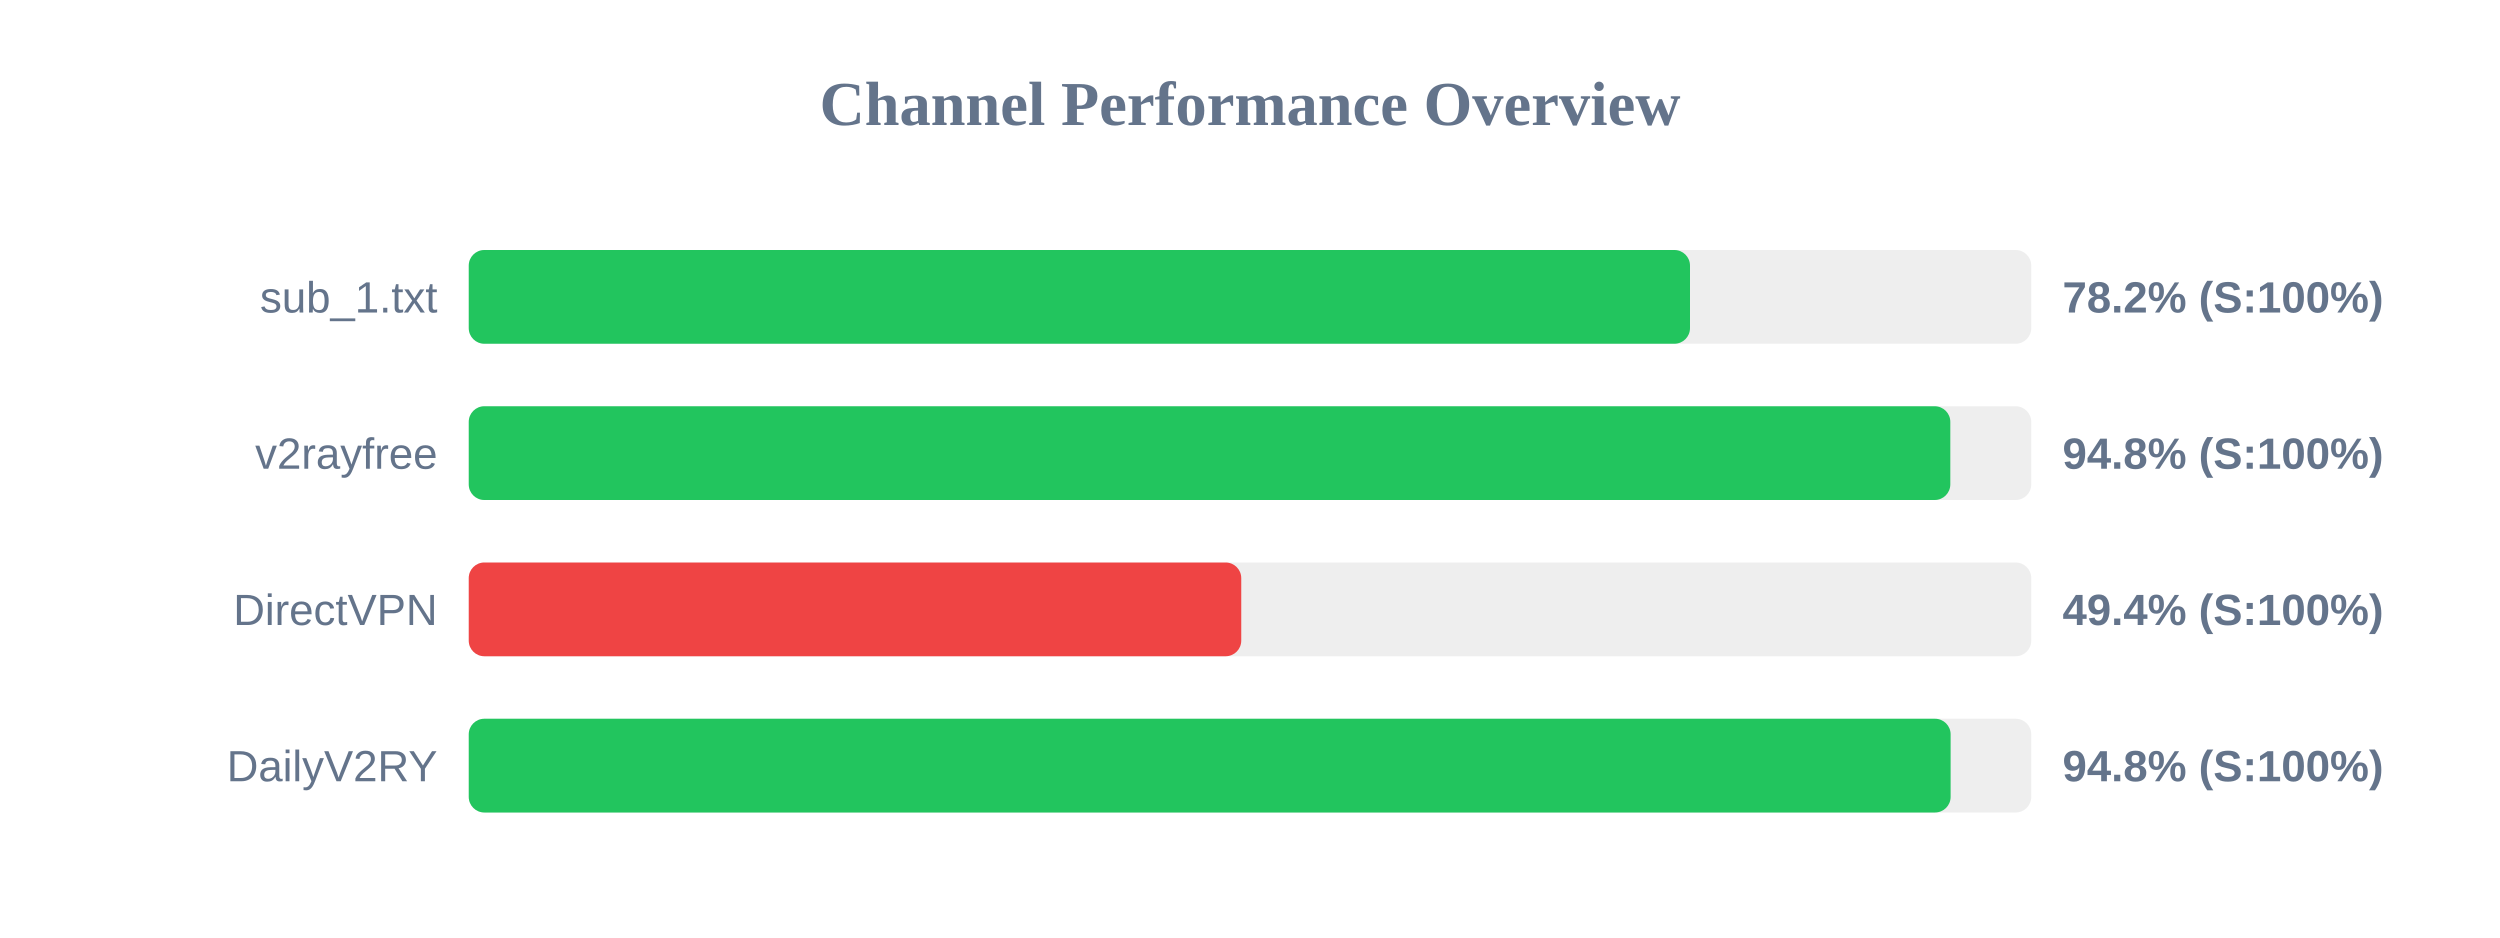
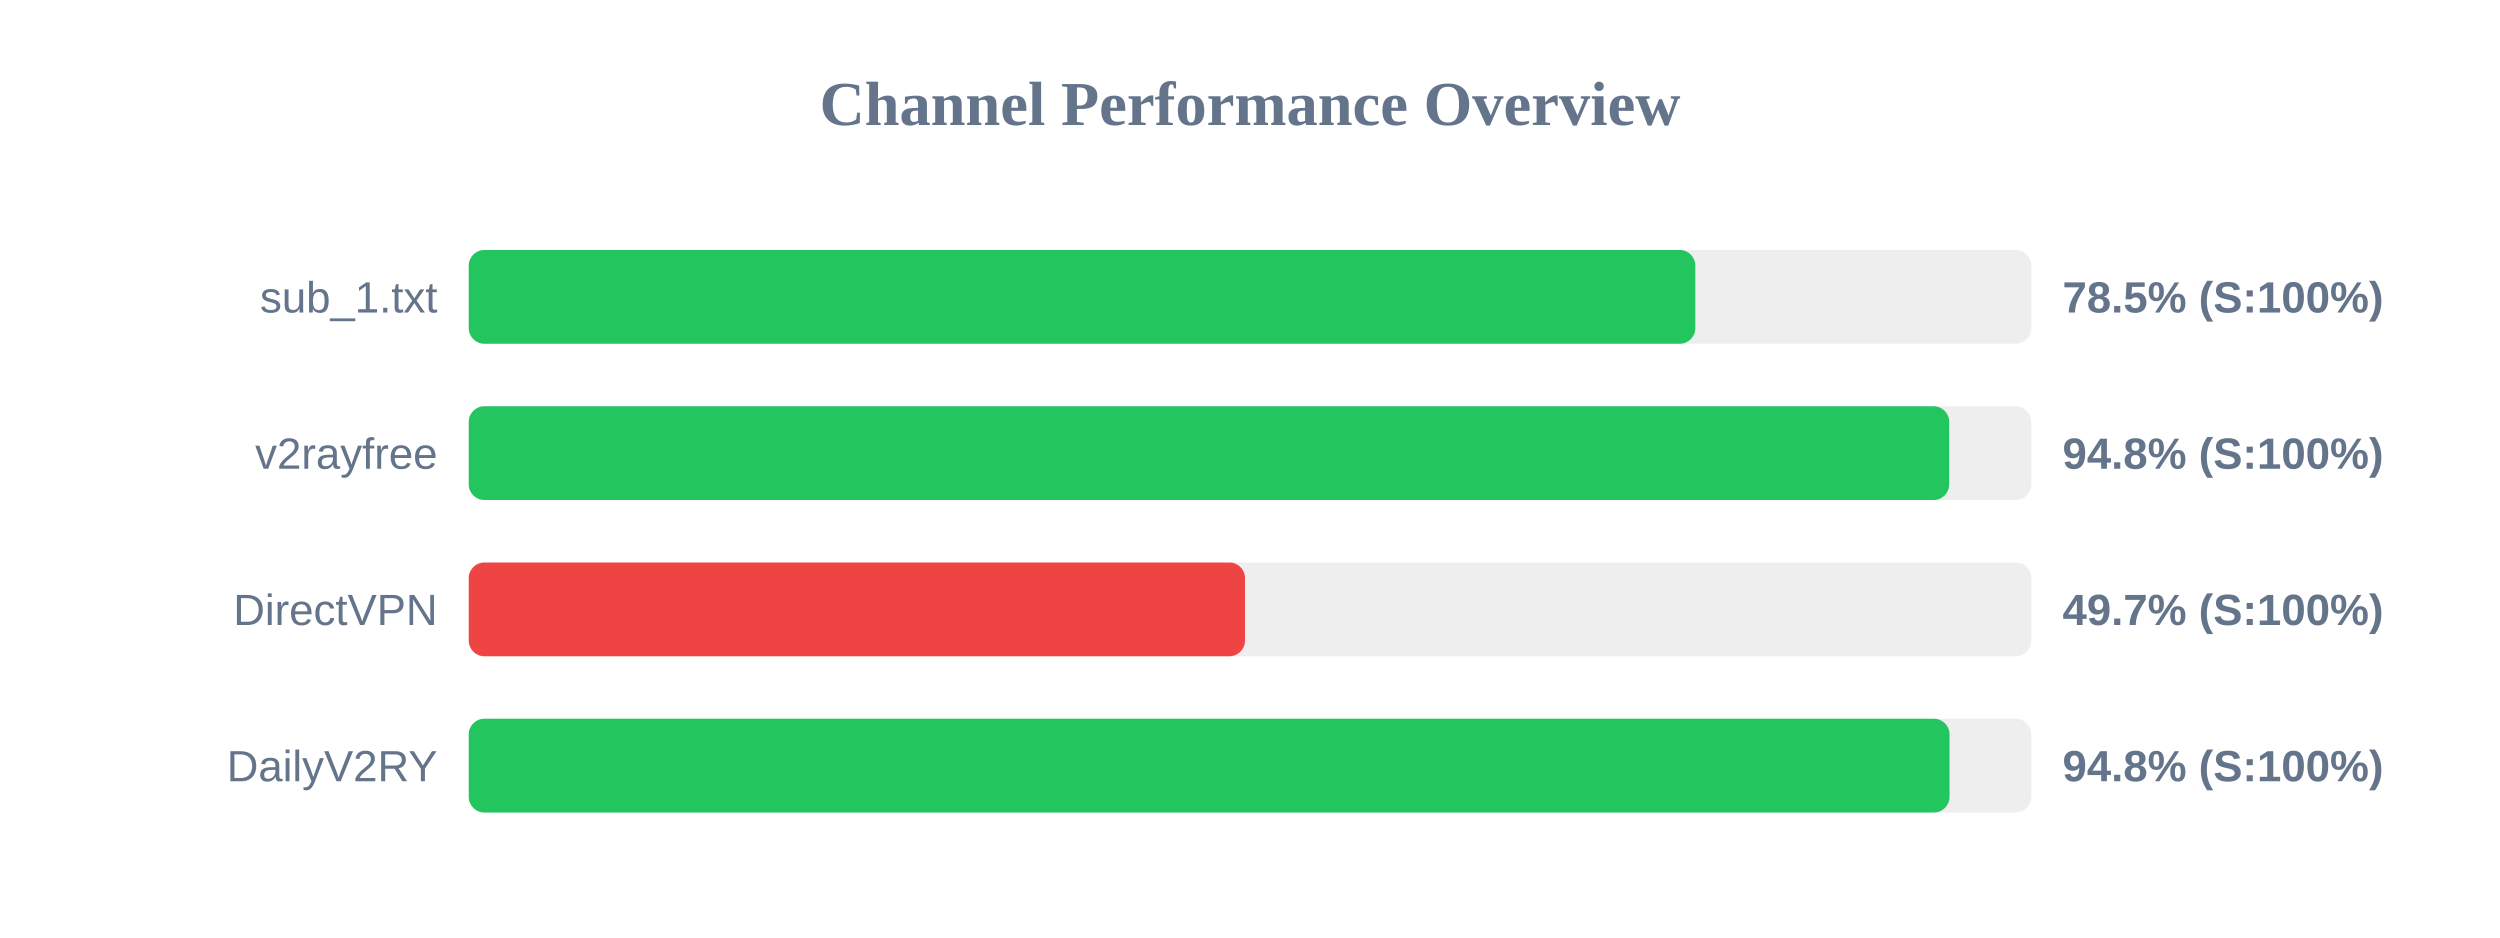
<svg xmlns="http://www.w3.org/2000/svg" width="800" height="300" version="1.1">
  <style>
        .row { font: 14px Arial; fill: #64748b; }
        .score { font: bold 14px Arial; fill: #64748b; }
    </style>
  <text x="400" y="40" text-anchor="middle" font-size="20px" font-weight="bold" fill="#64748b">Channel Performance Overview</text>
  <rect x="150" y="80" width="500" height="30" fill="#eee" rx="5" />
-   <rect x="150" y="80" width="390.8" height="30" fill="#22c55e" rx="5" />
+   <rect x="150" y="80" width="392.5" height="30" fill="#22c55e" rx="5" />
  <text x="140" y="100" text-anchor="end" class="row">sub_1.txt</text>
-   <text x="660" y="100" text-anchor="start" class="score">78.2% (S:100%)</text>
+   <text x="660" y="100" text-anchor="start" class="score">78.5% (S:100%)</text>
  <rect x="150" y="130" width="500" height="30" fill="#eee" rx="5" />
-   <rect x="150" y="130" width="474.1" height="30" fill="#22c55e" rx="5" />
+   <rect x="150" y="130" width="473.75" height="30" fill="#22c55e" rx="5" />
  <text x="140" y="150" text-anchor="end" class="row">v2rayfree</text>
  <text x="660" y="150" text-anchor="start" class="score">94.8% (S:100%)</text>
  <rect x="150" y="180" width="500" height="30" fill="#eee" rx="5" />
-   <rect x="150" y="180" width="247.2" height="30" fill="#ef4444" rx="5" />
+   <rect x="150" y="180" width="248.4" height="30" fill="#ef4444" rx="5" />
  <text x="140" y="200" text-anchor="end" class="row">DirectVPN</text>
-   <text x="660" y="200" text-anchor="start" class="score">49.4% (S:100%)</text>
+   <text x="660" y="200" text-anchor="start" class="score">49.7% (S:100%)</text>
  <rect x="150" y="230" width="500" height="30" fill="#eee" rx="5" />
-   <rect x="150" y="230" width="474.2" height="30" fill="#22c55e" rx="5" />
+   <rect x="150" y="230" width="473.85" height="30" fill="#22c55e" rx="5" />
  <text x="140" y="250" text-anchor="end" class="row">DailyV2RY</text>
  <text x="660" y="250" text-anchor="start" class="score">94.8% (S:100%)</text>
</svg>
